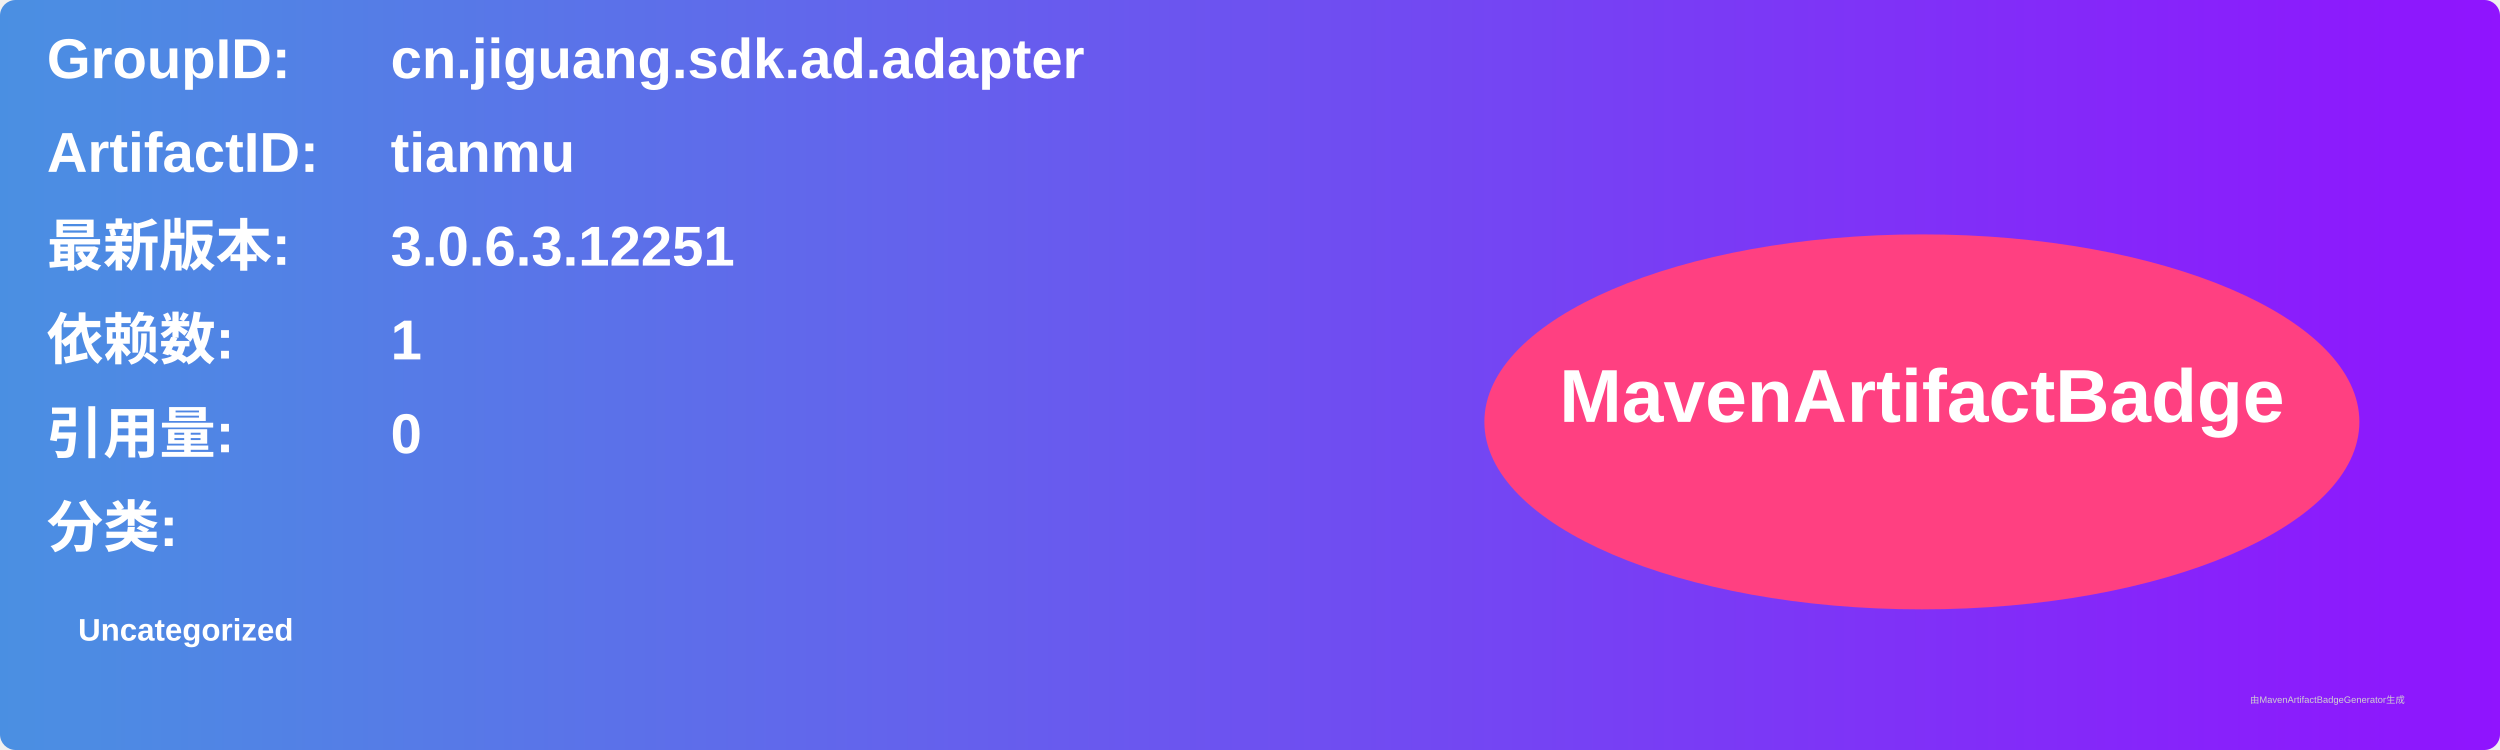
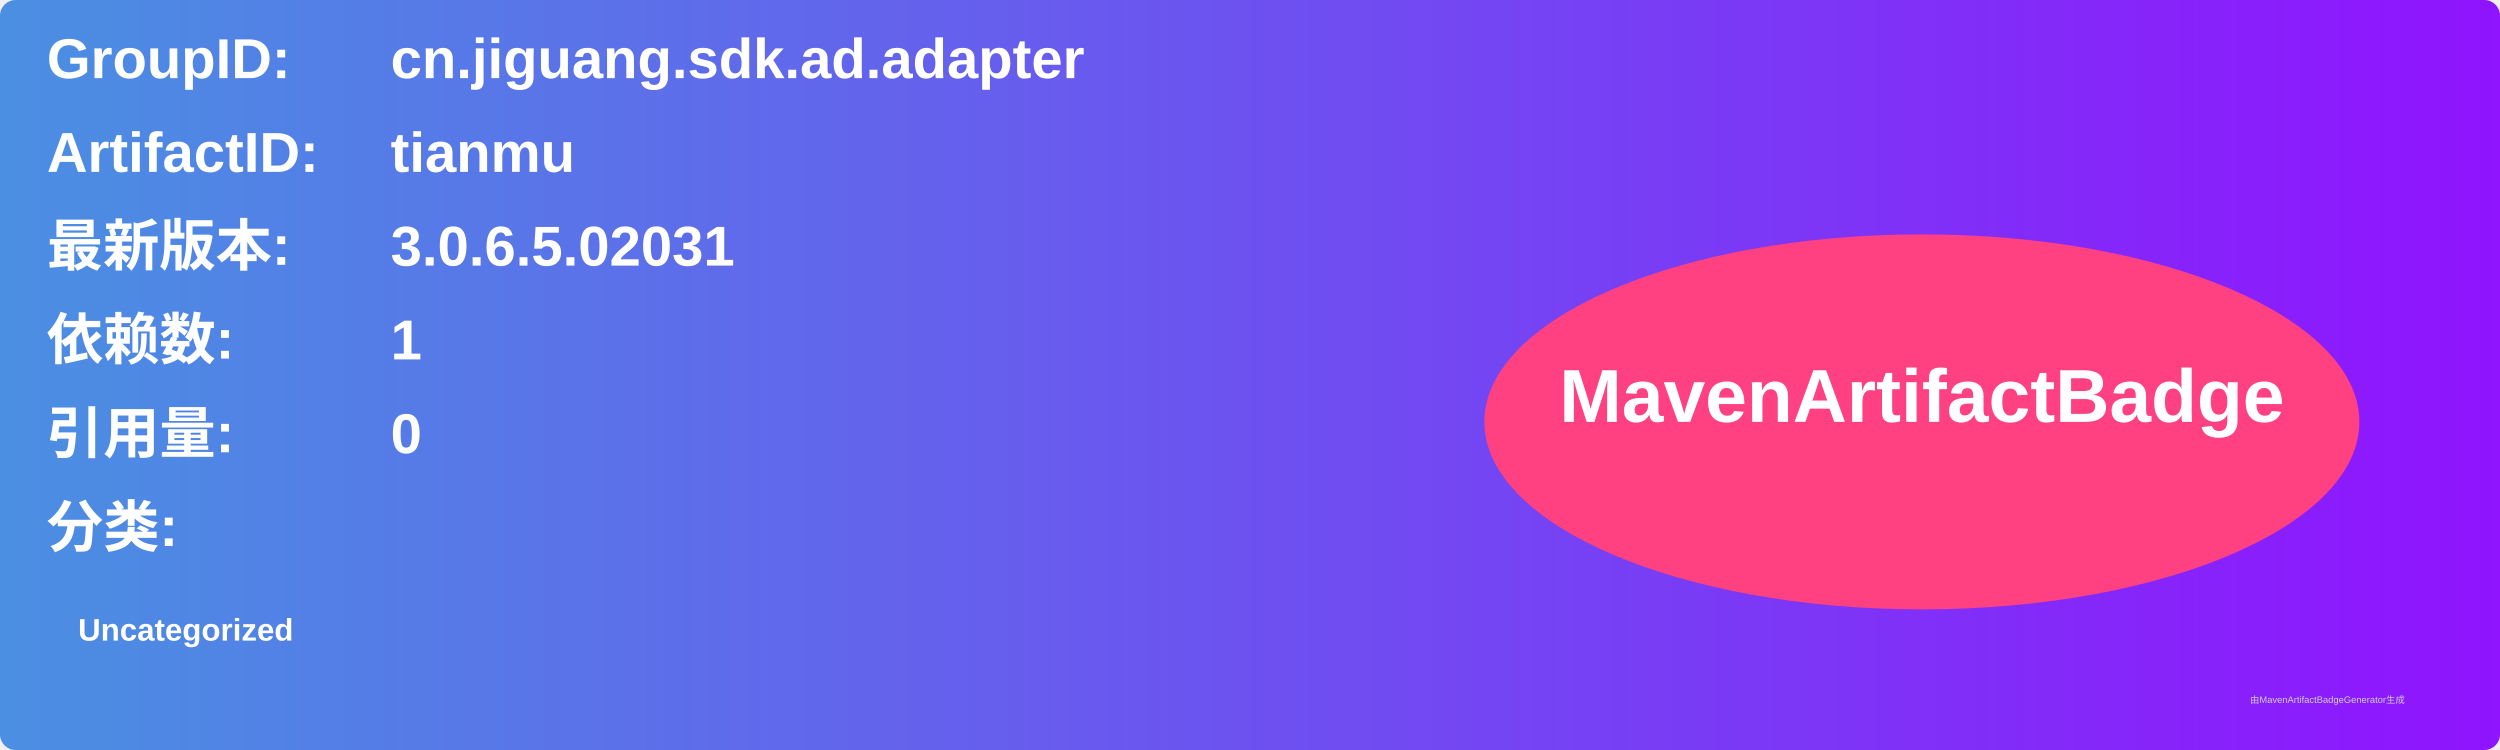
<svg xmlns="http://www.w3.org/2000/svg" width="800" height="240" viewBox="0 0 800 240">
  <linearGradient id="grad" x1="0%" y1="0%" x2="100%" y2="0%">
    <stop offset="0%" stop-color="#4a90e2" />
    <stop offset="100%" stop-color="#9013fe" />
  </linearGradient>
  <rect width="100%" height="100%" rx="5" ry="5" fill="url(#grad)" />
  <g transform="translate(15, 15)">
    <text x="0" y="10" font-family="Arial" font-size="18" fill="white" font-weight="bold" width="260">GroupID:</text>
    <text x="110" y="10" font-family="Arial" font-size="18" fill="white" font-weight="bold" width="460">cn.jiguang.sdk.ad.adapter</text>
    <text x="0" y="40" font-family="Arial" font-size="18" fill="white" font-weight="bold" width="260">ArtifactID:</text>
    <text x="110" y="40" font-family="Arial" font-size="18" fill="white" font-weight="bold" width="460">tianmu</text>
    <text x="0" y="70" font-family="Arial" font-size="18" fill="white" font-weight="bold">最新版本:</text>
    <text x="110" y="70" font-family="Arial" font-size="18" fill="white" font-weight="bold">
-       <tspan font-weight="bold">3.0.6.3.12251</tspan>
+       <tspan font-weight="bold">3.0.6.5.02031</tspan>
    </text>
    <text x="0" y="100" font-family="Arial" font-size="18" fill="white" font-weight="bold">依赖数: </text>
    <text x="110" y="100" font-family="Arial" font-size="18" fill="white">
      <tspan font-weight="bold">1</tspan>
    </text>
    <text x="0" y="130" font-family="Arial" font-size="18" fill="white" font-weight="bold">引用量: </text>
    <text x="110" y="130" font-family="Arial" font-size="18" fill="white">
      <tspan font-weight="bold">0</tspan>
    </text>
    <text x="0" y="160" font-family="Arial" font-size="18" fill="white" font-weight="bold">分类:</text>
    <text x="10" y="190" font-family="Arial" font-size="10" fill="white">
      <tspan font-weight="bold">Uncategorized</tspan>
    </text>
    <ellipse cx="600" cy="120" rx="140" ry="60" fill="#ff4081" />
    <text x="600" y="120" text-anchor="middle" font-family="Arial" font-size="24" fill="white" font-weight="bold">MavenArtifactBadge</text>
  </g>
  <text x="720" y="225" font-family="Arial" font-size="3" fill="#d0d0d0">由MavenArtifactBadgeGenerator生成</text>
</svg>
